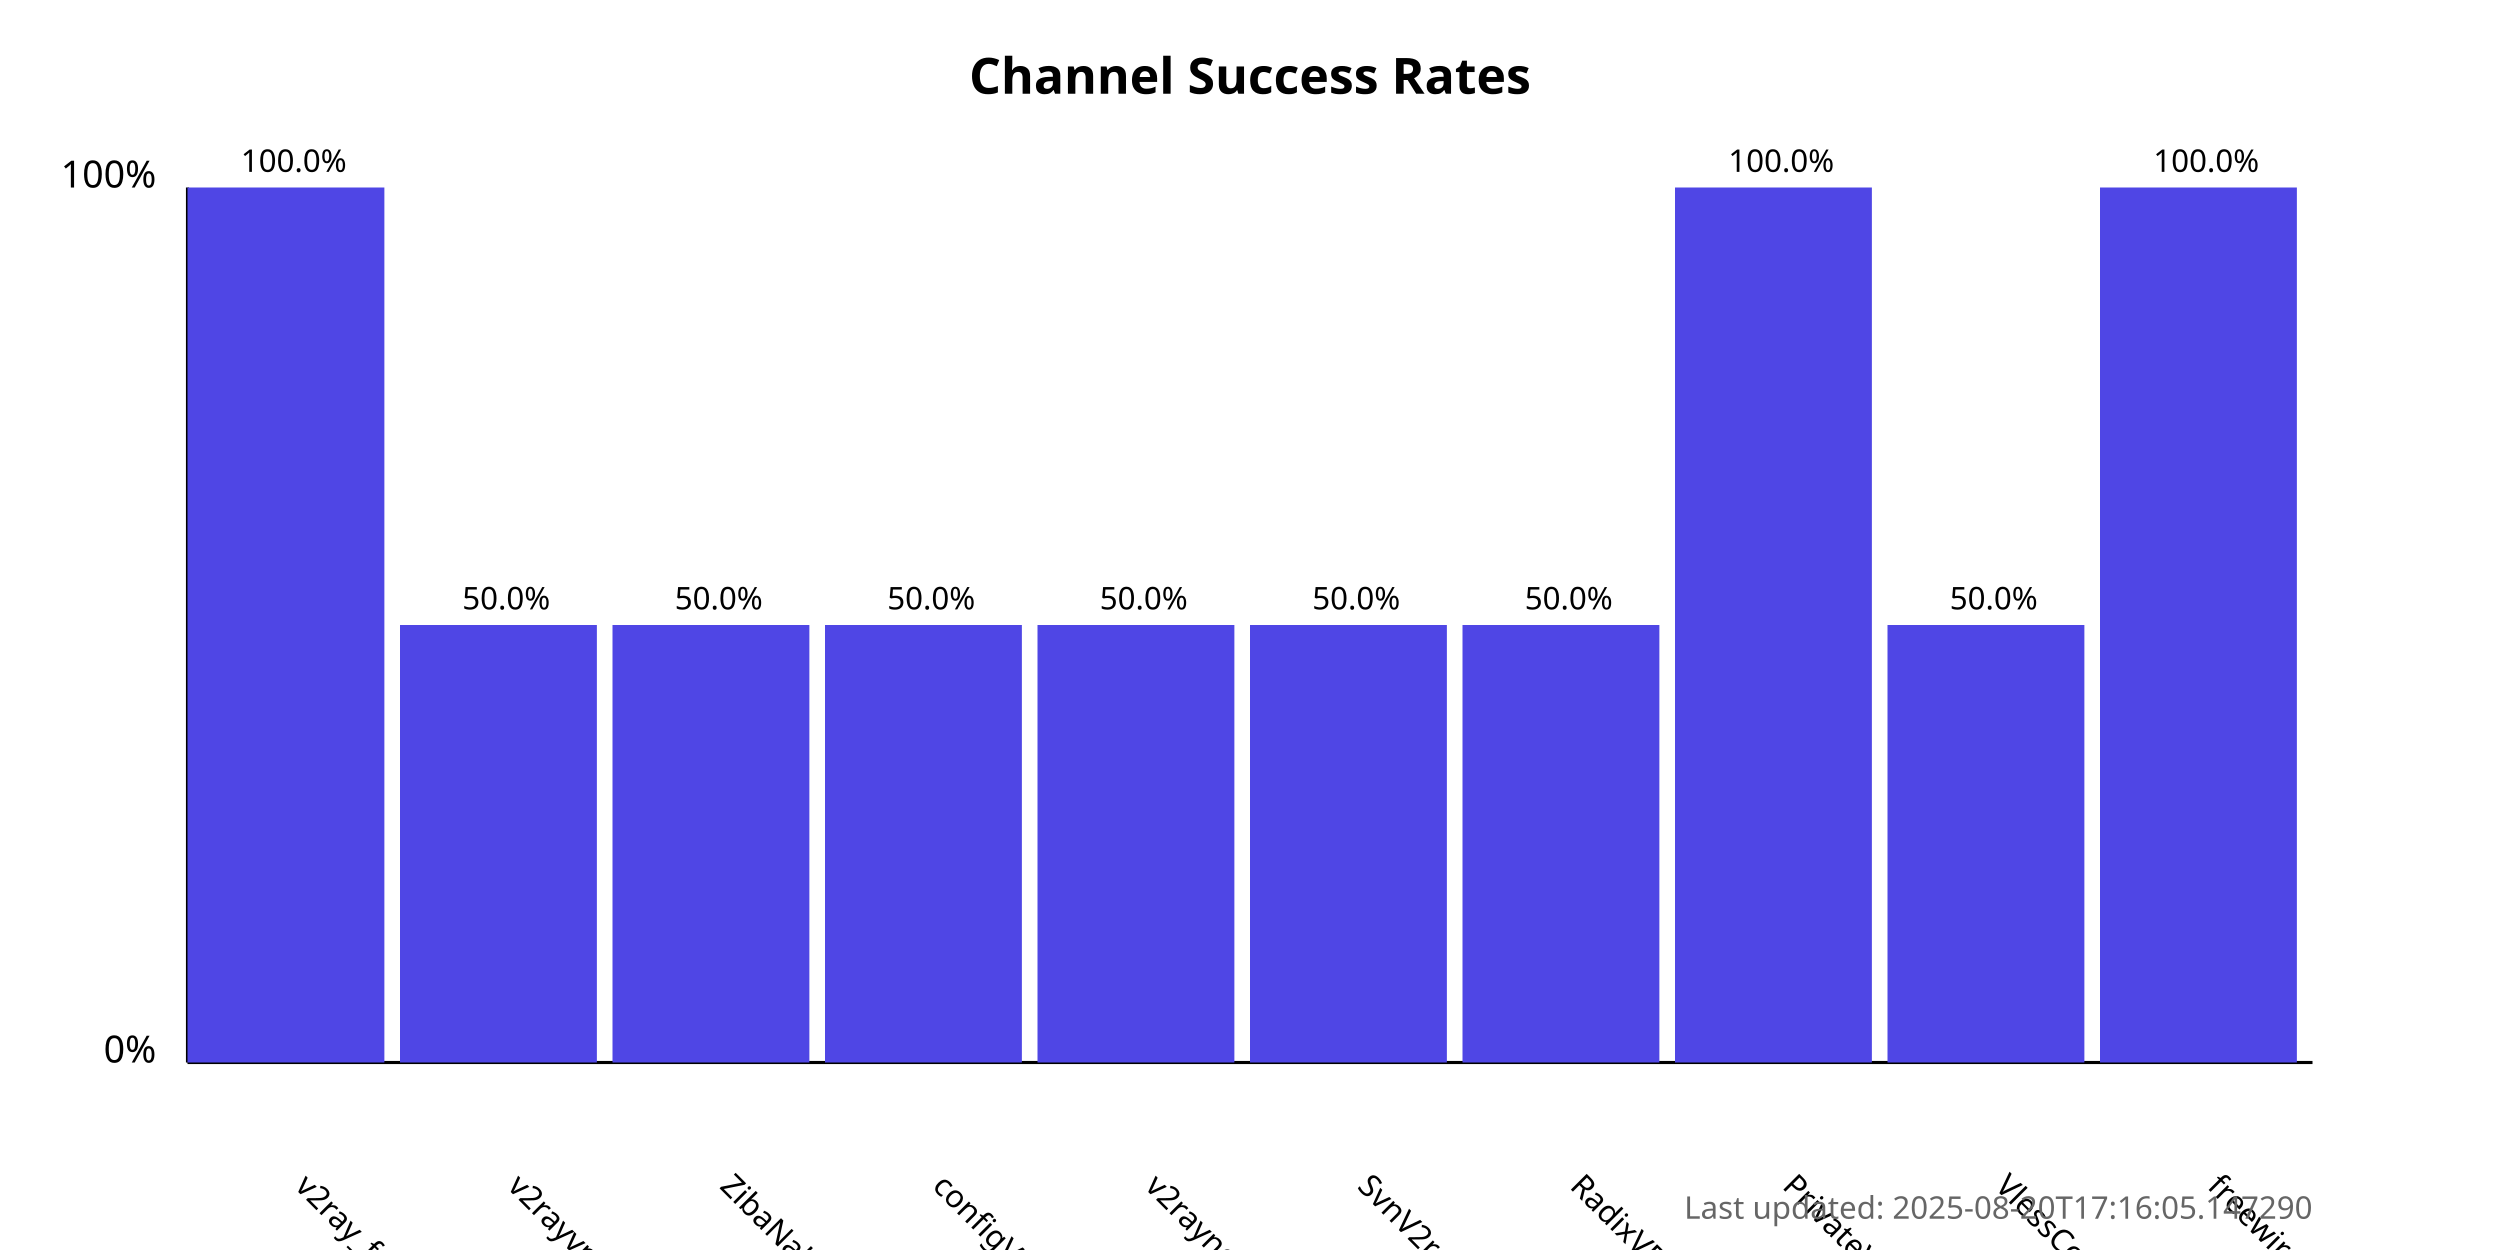
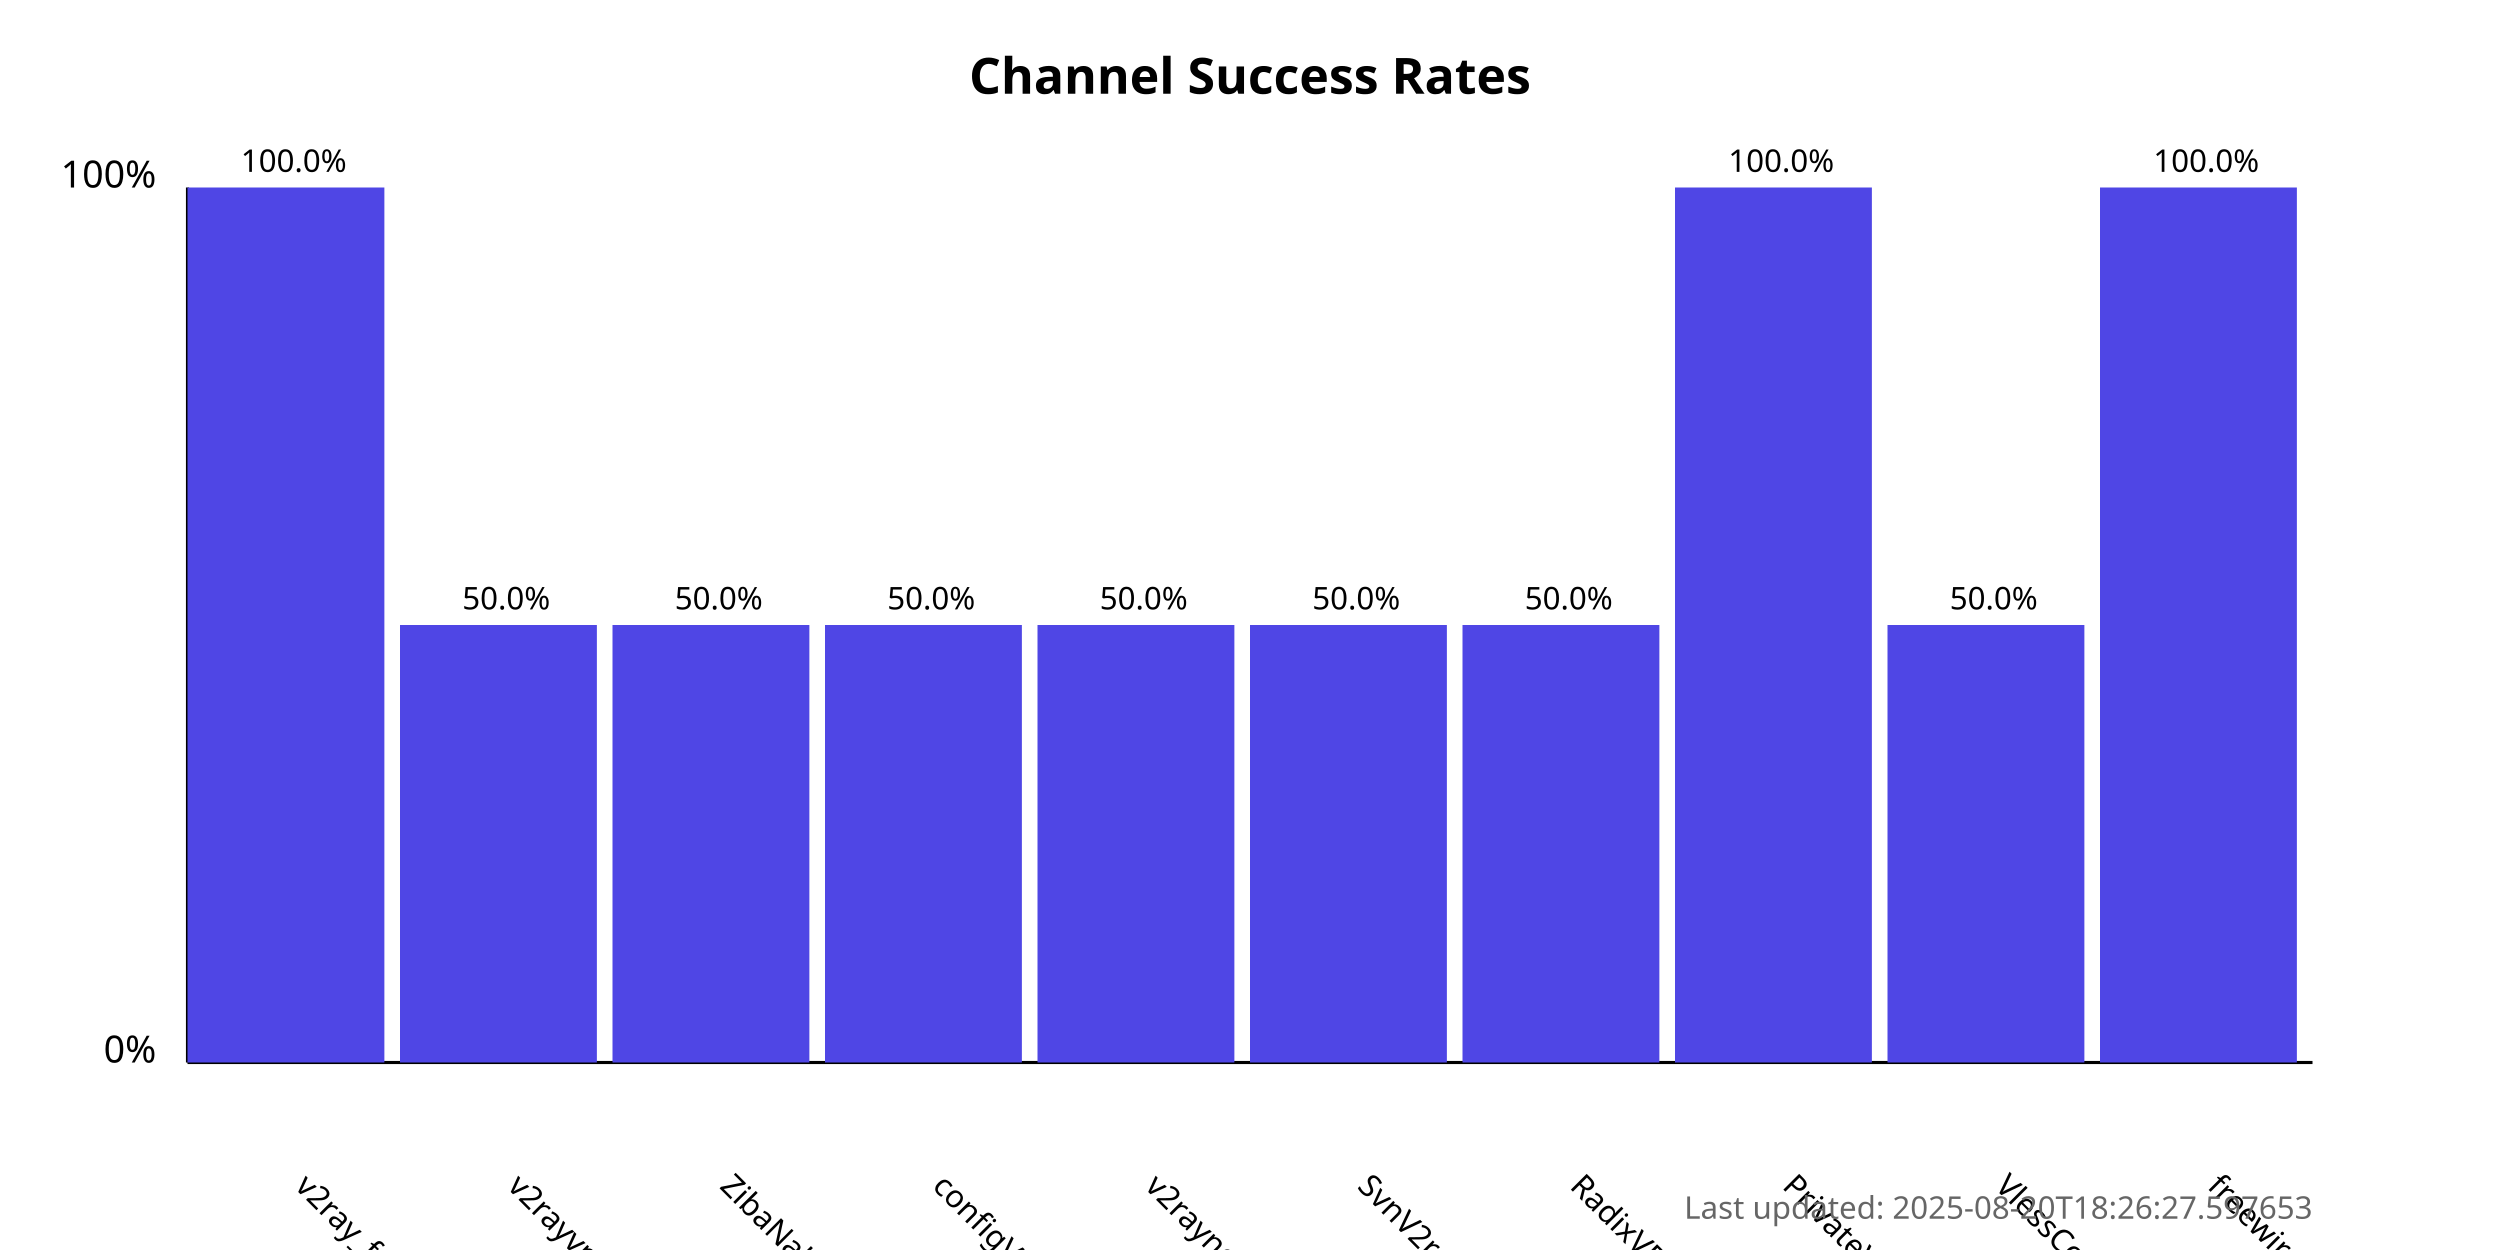
<svg xmlns="http://www.w3.org/2000/svg" width="800" height="400">
  <style>
            .chart-title { font: bold 16px sans-serif; }
            .axis-label { font: 12px sans-serif; }
            .tick-label { font: 10px sans-serif; }
            .bar { fill: #4f46e5; }
            .bar:hover { fill: #6366f1; }
            .timestamp { font: 10px sans-serif; fill: #666; }
        </style>
  <text x="400.0" y="30" text-anchor="middle" class="chart-title">
            Channel Success Rates
        </text>
  <line x1="60" y1="340" x2="60" y2="60" stroke="black" stroke-width="1" />
  <line x1="60" y1="340" x2="740" y2="340" stroke="black" stroke-width="1" />
  <text x="50" y="340" text-anchor="end" class="axis-label">0%</text>
  <text x="50" y="60" text-anchor="end" class="axis-label">100%</text>
  <g>
    <rect x="60" y="60.0" width="63.0" height="280.0" class="bar" />
    <text x="94.0" y="380" transform="rotate(45, 94.0, 380)" text-anchor="start" class="tick-label">
                v2ray_free_conf
            </text>
    <text x="94.0" y="55.0" text-anchor="middle" class="tick-label">
                100.0%
            </text>
  </g>
  <g>
    <rect x="128.0" y="200.0" width="63.0" height="140.0" class="bar" />
    <text x="162.0" y="380" transform="rotate(45, 162.0, 380)" text-anchor="start" class="tick-label">
                v2rayvpno
            </text>
    <text x="162.0" y="195.0" text-anchor="middle" class="tick-label">
                50.0%
            </text>
  </g>
  <g>
    <rect x="196.0" y="200.0" width="63.0" height="140.0" class="bar" />
    <text x="230.0" y="380" transform="rotate(45, 230.0, 380)" text-anchor="start" class="tick-label">
                ZibaNabz
            </text>
    <text x="230.0" y="195.0" text-anchor="middle" class="tick-label">
                50.0%
            </text>
  </g>
  <g>
    <rect x="264.0" y="200.0" width="63.0" height="140.0" class="bar" />
    <text x="298.0" y="380" transform="rotate(45, 298.0, 380)" text-anchor="start" class="tick-label">
                configV2rayForFree
            </text>
    <text x="298.0" y="195.0" text-anchor="middle" class="tick-label">
                50.0%
            </text>
  </g>
  <g>
    <rect x="332.0" y="200.0" width="63.0" height="140.0" class="bar" />
    <text x="366.0" y="380" transform="rotate(45, 366.0, 380)" text-anchor="start" class="tick-label">
                v2rayngvpn
            </text>
    <text x="366.0" y="195.0" text-anchor="middle" class="tick-label">
                50.0%
            </text>
  </g>
  <g>
    <rect x="400.0" y="200.0" width="63.0" height="140.0" class="bar" />
    <text x="434.0" y="380" transform="rotate(45, 434.0, 380)" text-anchor="start" class="tick-label">
                SvnV2ray
            </text>
    <text x="434.0" y="195.0" text-anchor="middle" class="tick-label">
                50.0%
            </text>
  </g>
  <g>
    <rect x="468.0" y="200.0" width="63.0" height="140.0" class="bar" />
    <text x="502.0" y="380" transform="rotate(45, 502.0, 380)" text-anchor="start" class="tick-label">
                RadixVPN
            </text>
    <text x="502.0" y="195.0" text-anchor="middle" class="tick-label">
                50.0%
            </text>
  </g>
  <g>
    <rect x="536.0" y="60.0" width="63.0" height="280.0" class="bar" />
    <text x="570.0" y="380" transform="rotate(45, 570.0, 380)" text-anchor="start" class="tick-label">
                PrivateVPNs
            </text>
    <text x="570.0" y="55.0" text-anchor="middle" class="tick-label">
                100.0%
            </text>
  </g>
  <g>
    <rect x="604.0" y="200.0" width="63.0" height="140.0" class="bar" />
    <text x="638.0" y="380" transform="rotate(45, 638.0, 380)" text-anchor="start" class="tick-label">
                VlessConfig
            </text>
    <text x="638.0" y="195.0" text-anchor="middle" class="tick-label">
                50.0%
            </text>
  </g>
  <g>
    <rect x="672.0" y="60.0" width="63.0" height="280.0" class="bar" />
    <text x="706.0" y="380" transform="rotate(45, 706.0, 380)" text-anchor="start" class="tick-label">
                freewireguard
            </text>
    <text x="706.0" y="55.0" text-anchor="middle" class="tick-label">
                100.0%
            </text>
  </g>
  <text x="740" y="390" text-anchor="end" class="timestamp">
-             Last updated: 2025-08-20T17:16:05.147290
+             Last updated: 2025-08-20T18:26:27.597653
        </text>
</svg>
